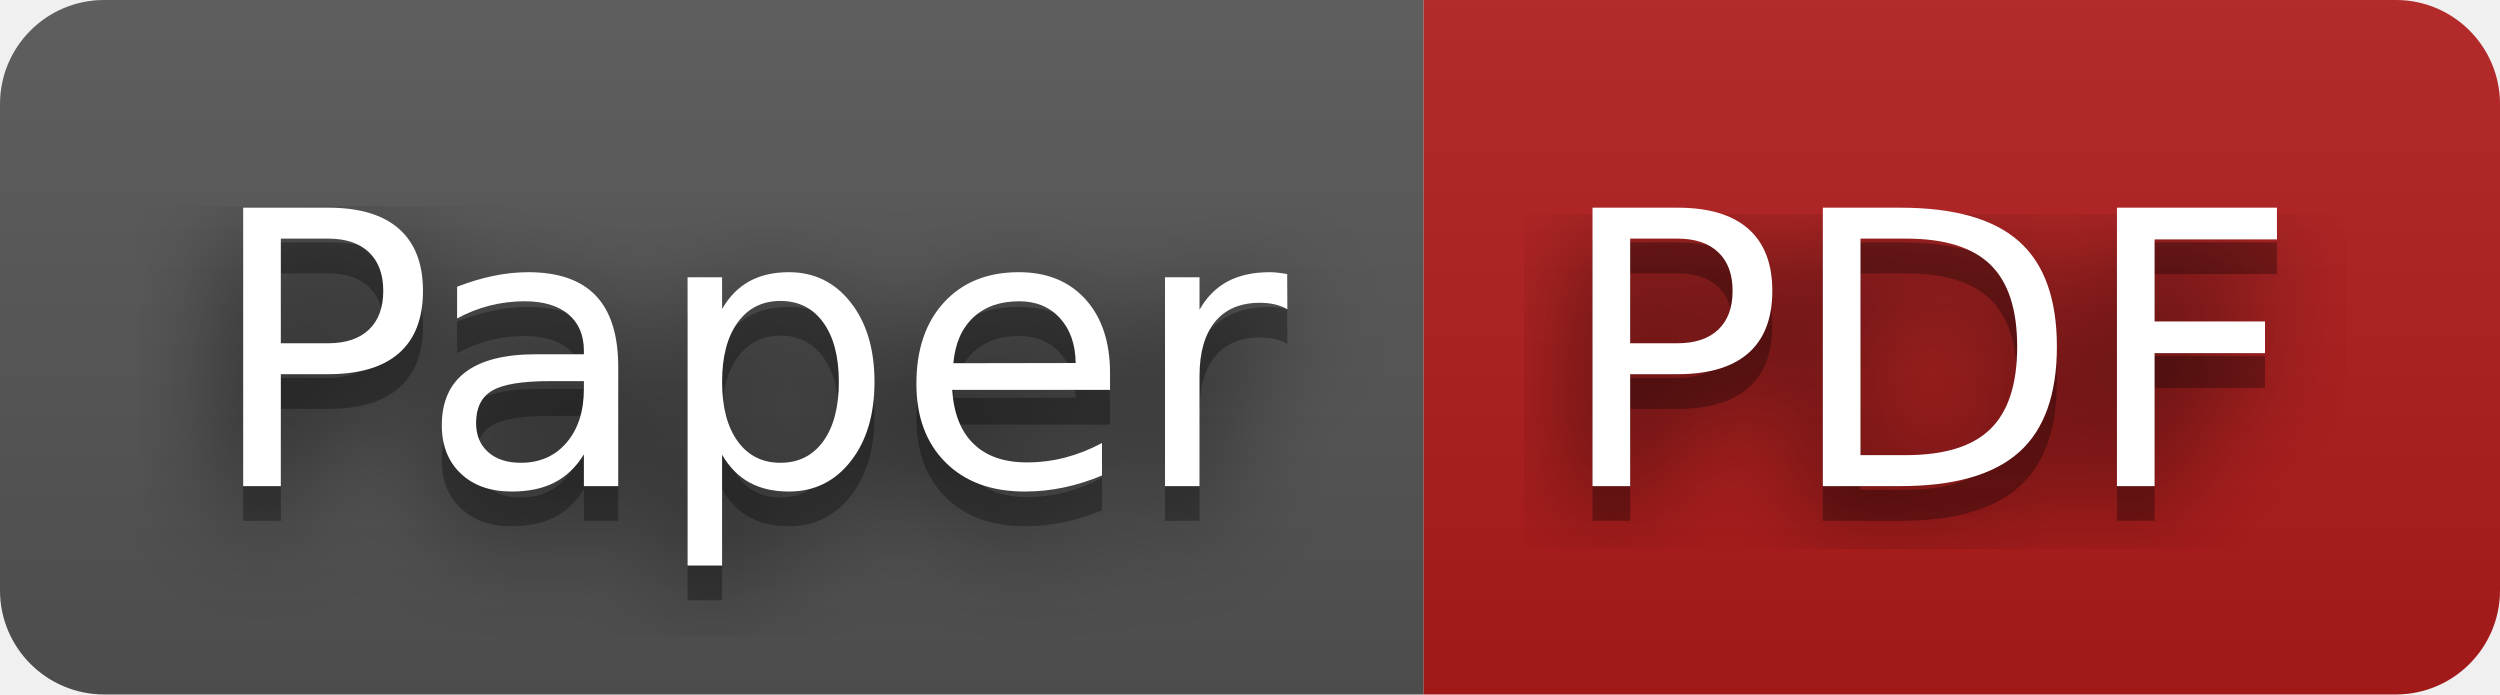
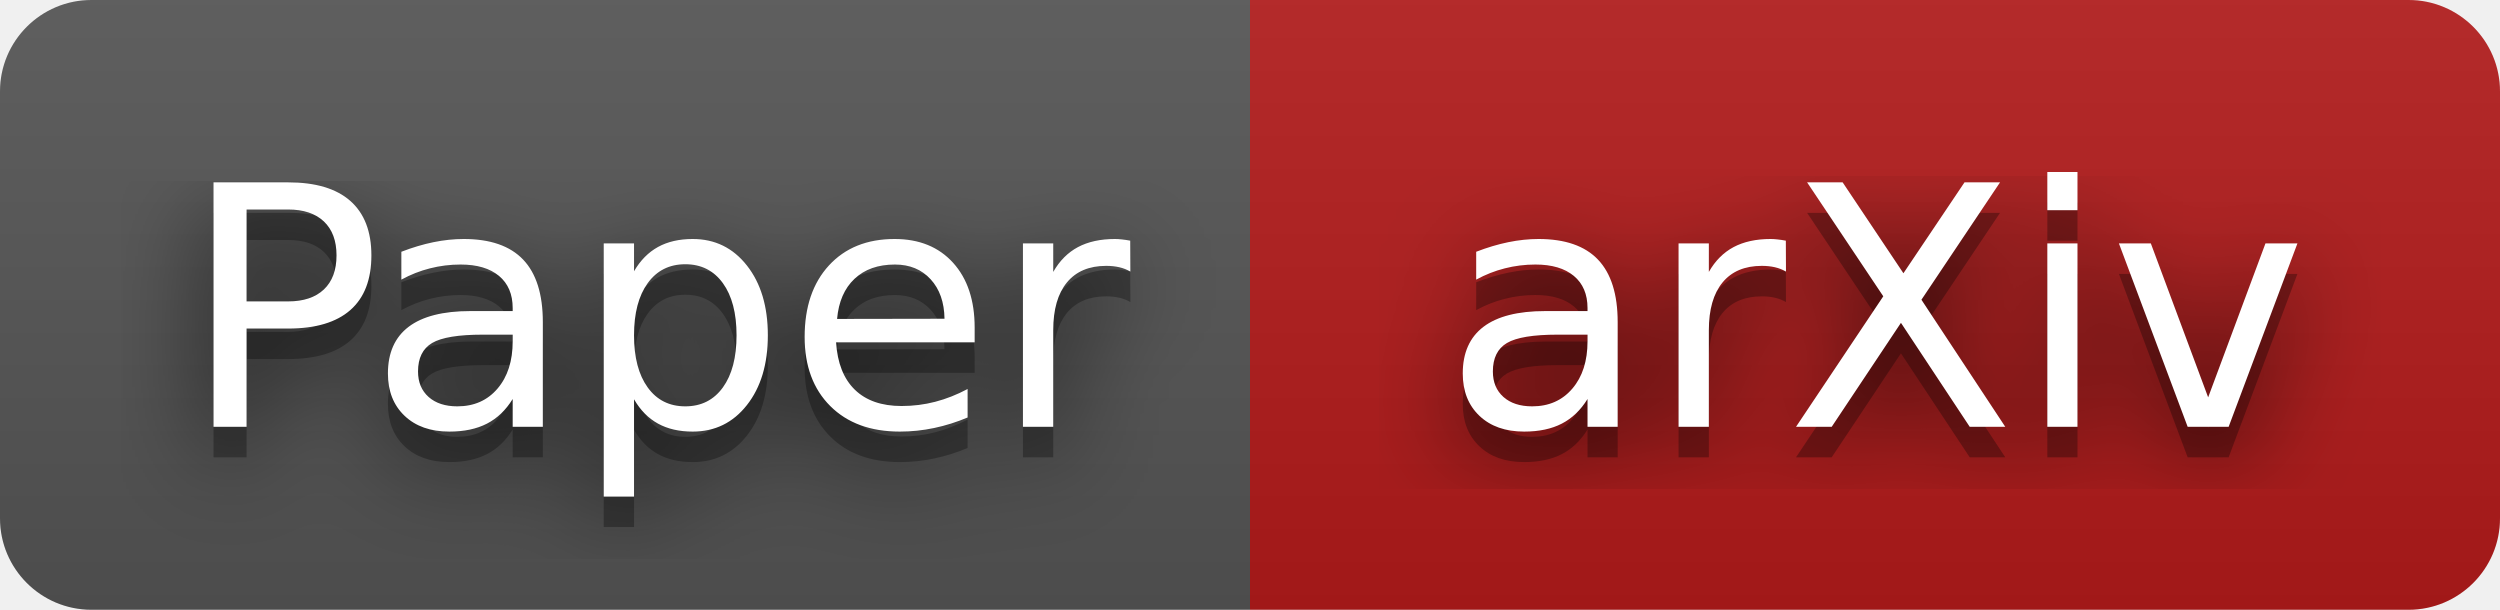
- <svg xmlns="http://www.w3.org/2000/svg" width="72" height="20" role="img" aria-label="Paper: PDF">
+ <svg xmlns="http://www.w3.org/2000/svg" width="82" height="20" role="img" aria-label="Paper: arXiv">
  <filter id="blur">
    <feGaussianBlur stdDeviation="16" />
  </filter>
  <linearGradient id="s" x2="0" y2="100%">
    <stop offset="0" stop-color="#bbb" stop-opacity=".1" />
    <stop offset="1" stop-opacity=".1" />
  </linearGradient>
  <clipPath id="r">
-     <rect width="72" height="20" rx="3" />
+     <rect width="82" height="20" rx="3" />
  </clipPath>
  <g clip-path="url(#r)">
    <rect width="41" height="20" fill="#555" />
-     <rect x="41" width="31" height="20" fill="#b31b1b" />
-     <rect width="72" height="20" fill="url(#s)" />
+     <rect x="41" width="41" height="20" fill="#b31b1b" />
+     <rect width="82" height="20" fill="url(#s)" />
  </g>
  <g fill="#fff" text-anchor="middle" font-family="Verdana,Geneva,DejaVu Sans,sans-serif" text-rendering="geometricPrecision" font-size="110">
    <g transform="scale(.1)">
      <g aria-hidden="true" fill="#010101">
        <text x="215" y="150" fill-opacity=".8" filter="url(#blur)" textLength="310">Paper</text>
        <text x="215" y="150" fill-opacity=".3" textLength="310">Paper</text>
      </g>
      <text x="215" y="140" textLength="310">Paper</text>
    </g>
    <g transform="scale(.1)">
      <g aria-hidden="true" fill="#010101">
-         <text x="555" y="150" fill-opacity=".8" filter="url(#blur)" textLength="210">PDF</text>
-         <text x="555" y="150" fill-opacity=".3" textLength="210">PDF</text>
+         <text x="615" y="150" fill-opacity=".8" filter="url(#blur)" textLength="310">arXiv</text>
+         <text x="615" y="150" fill-opacity=".3" textLength="310">arXiv</text>
      </g>
-       <text x="555" y="140" textLength="210">PDF</text>
+       <text x="615" y="140" textLength="310">arXiv</text>
    </g>
  </g>
</svg>
